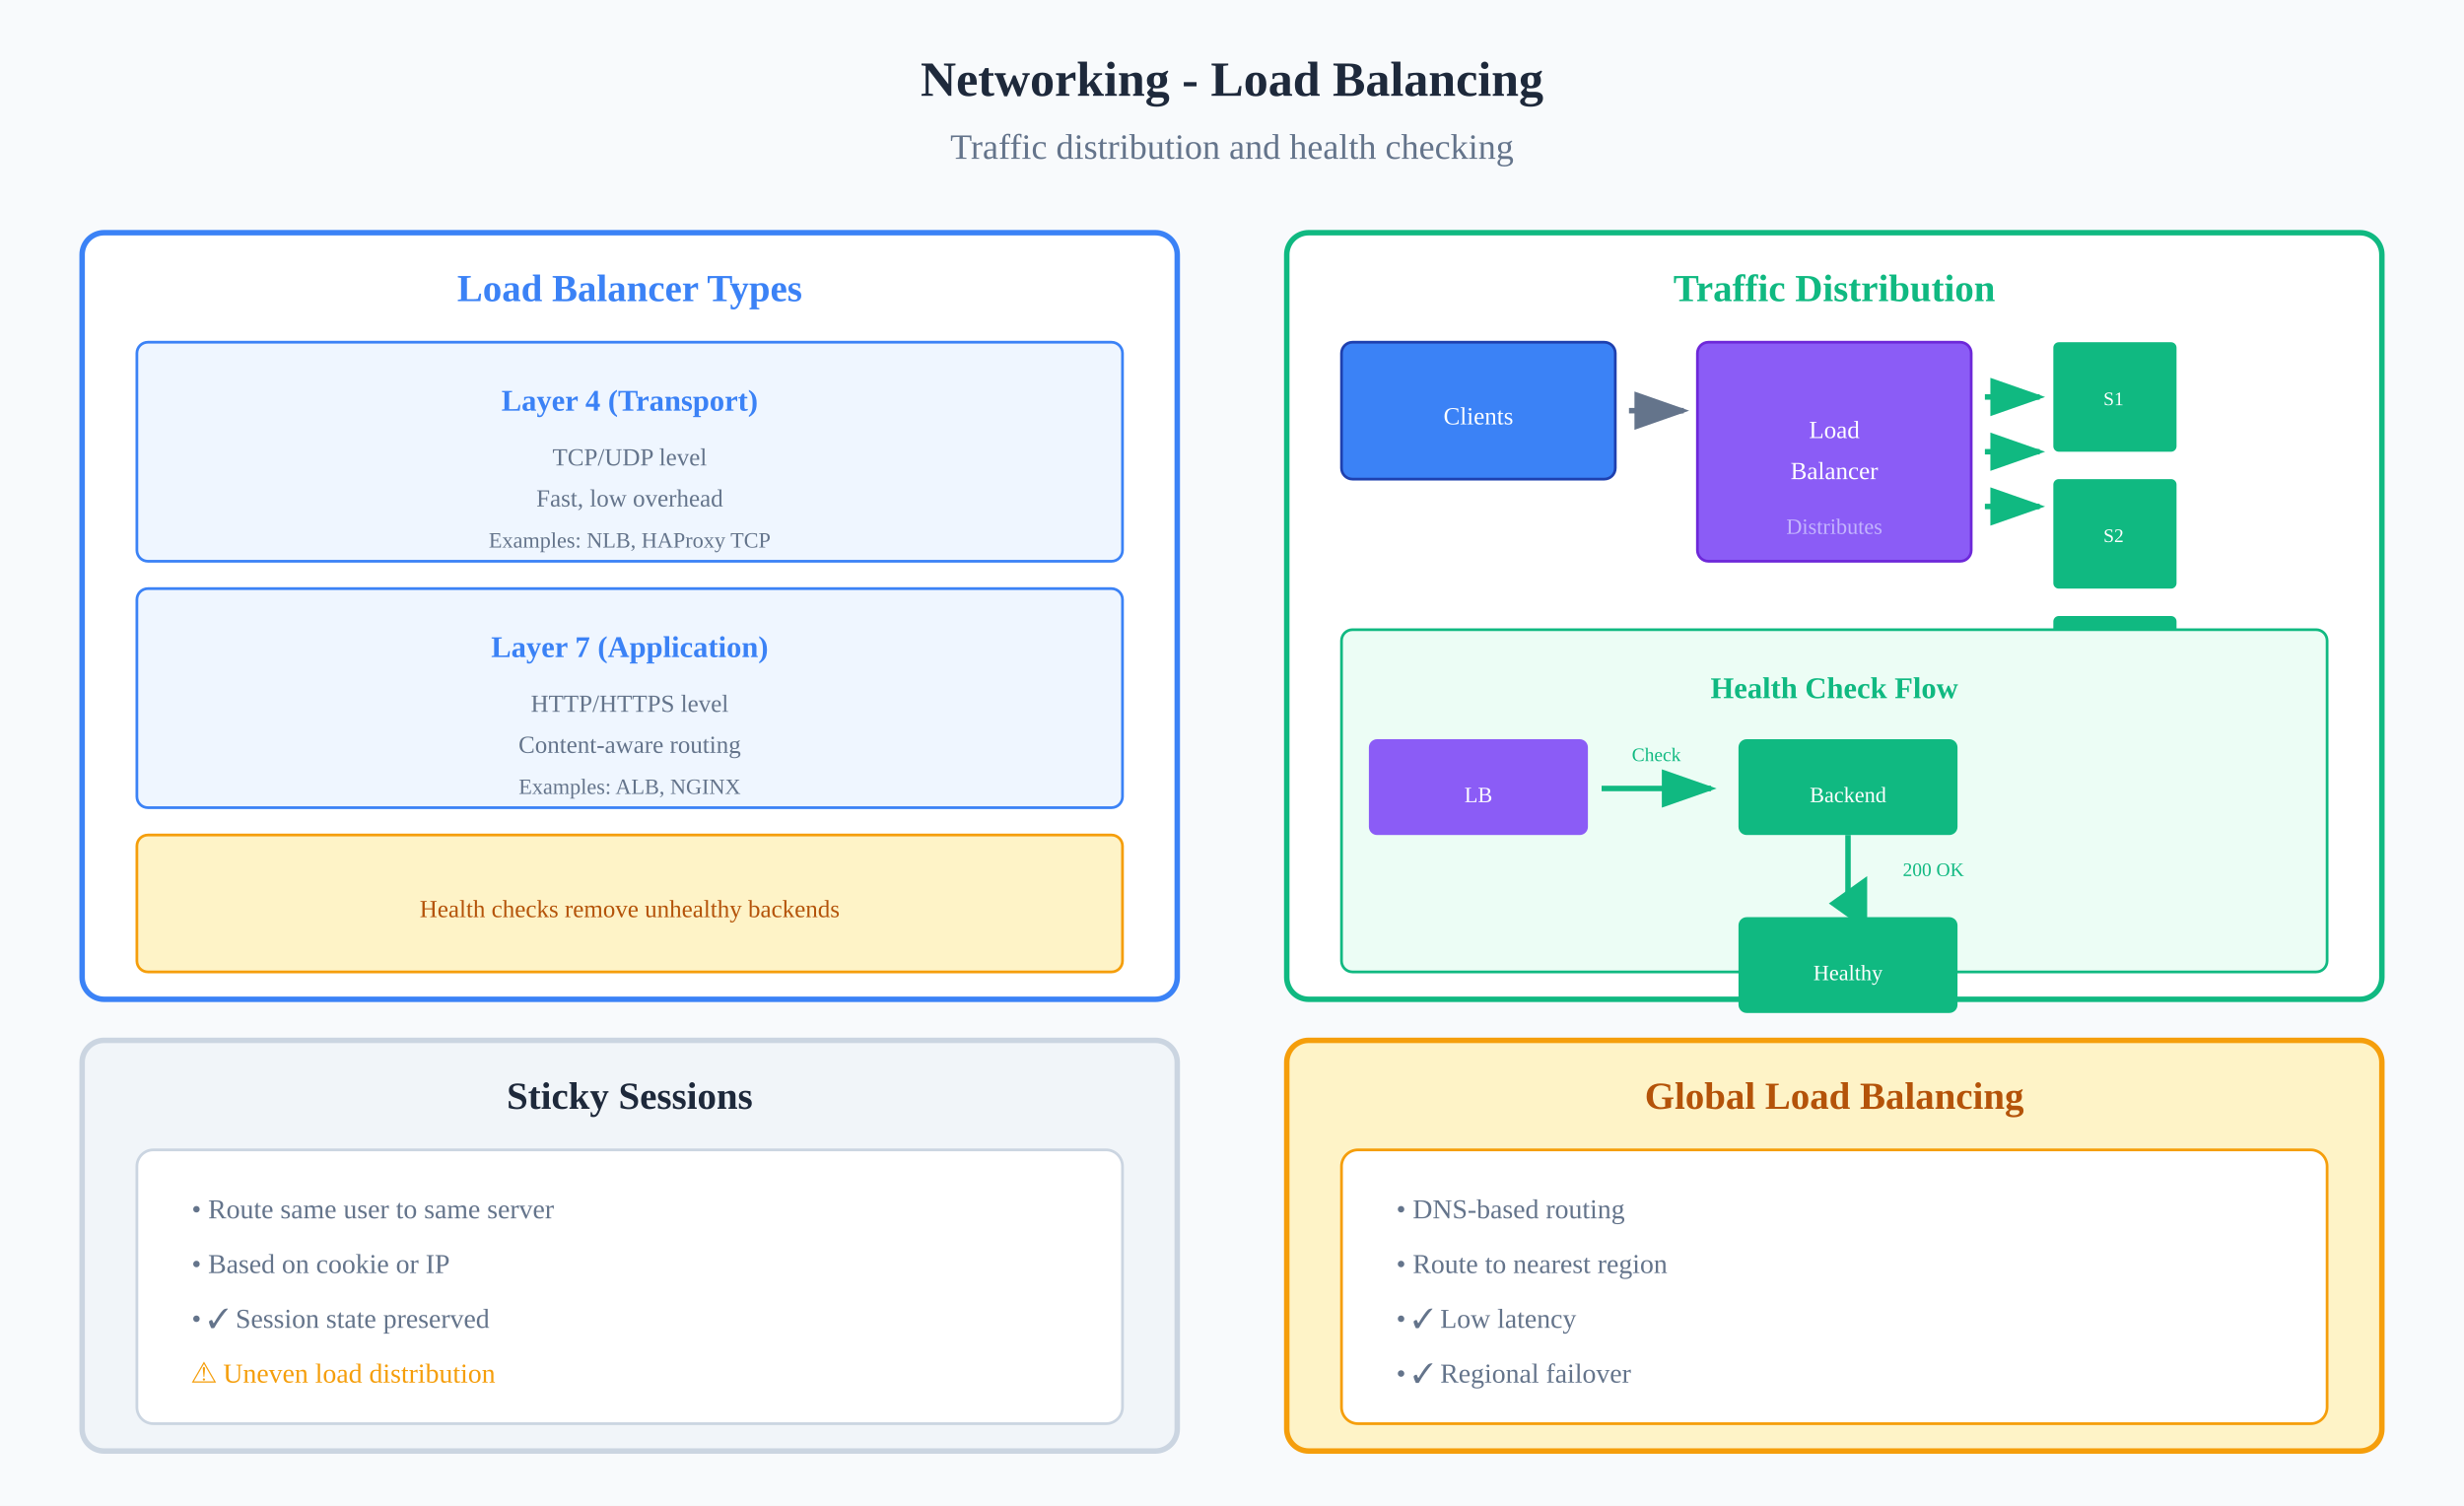
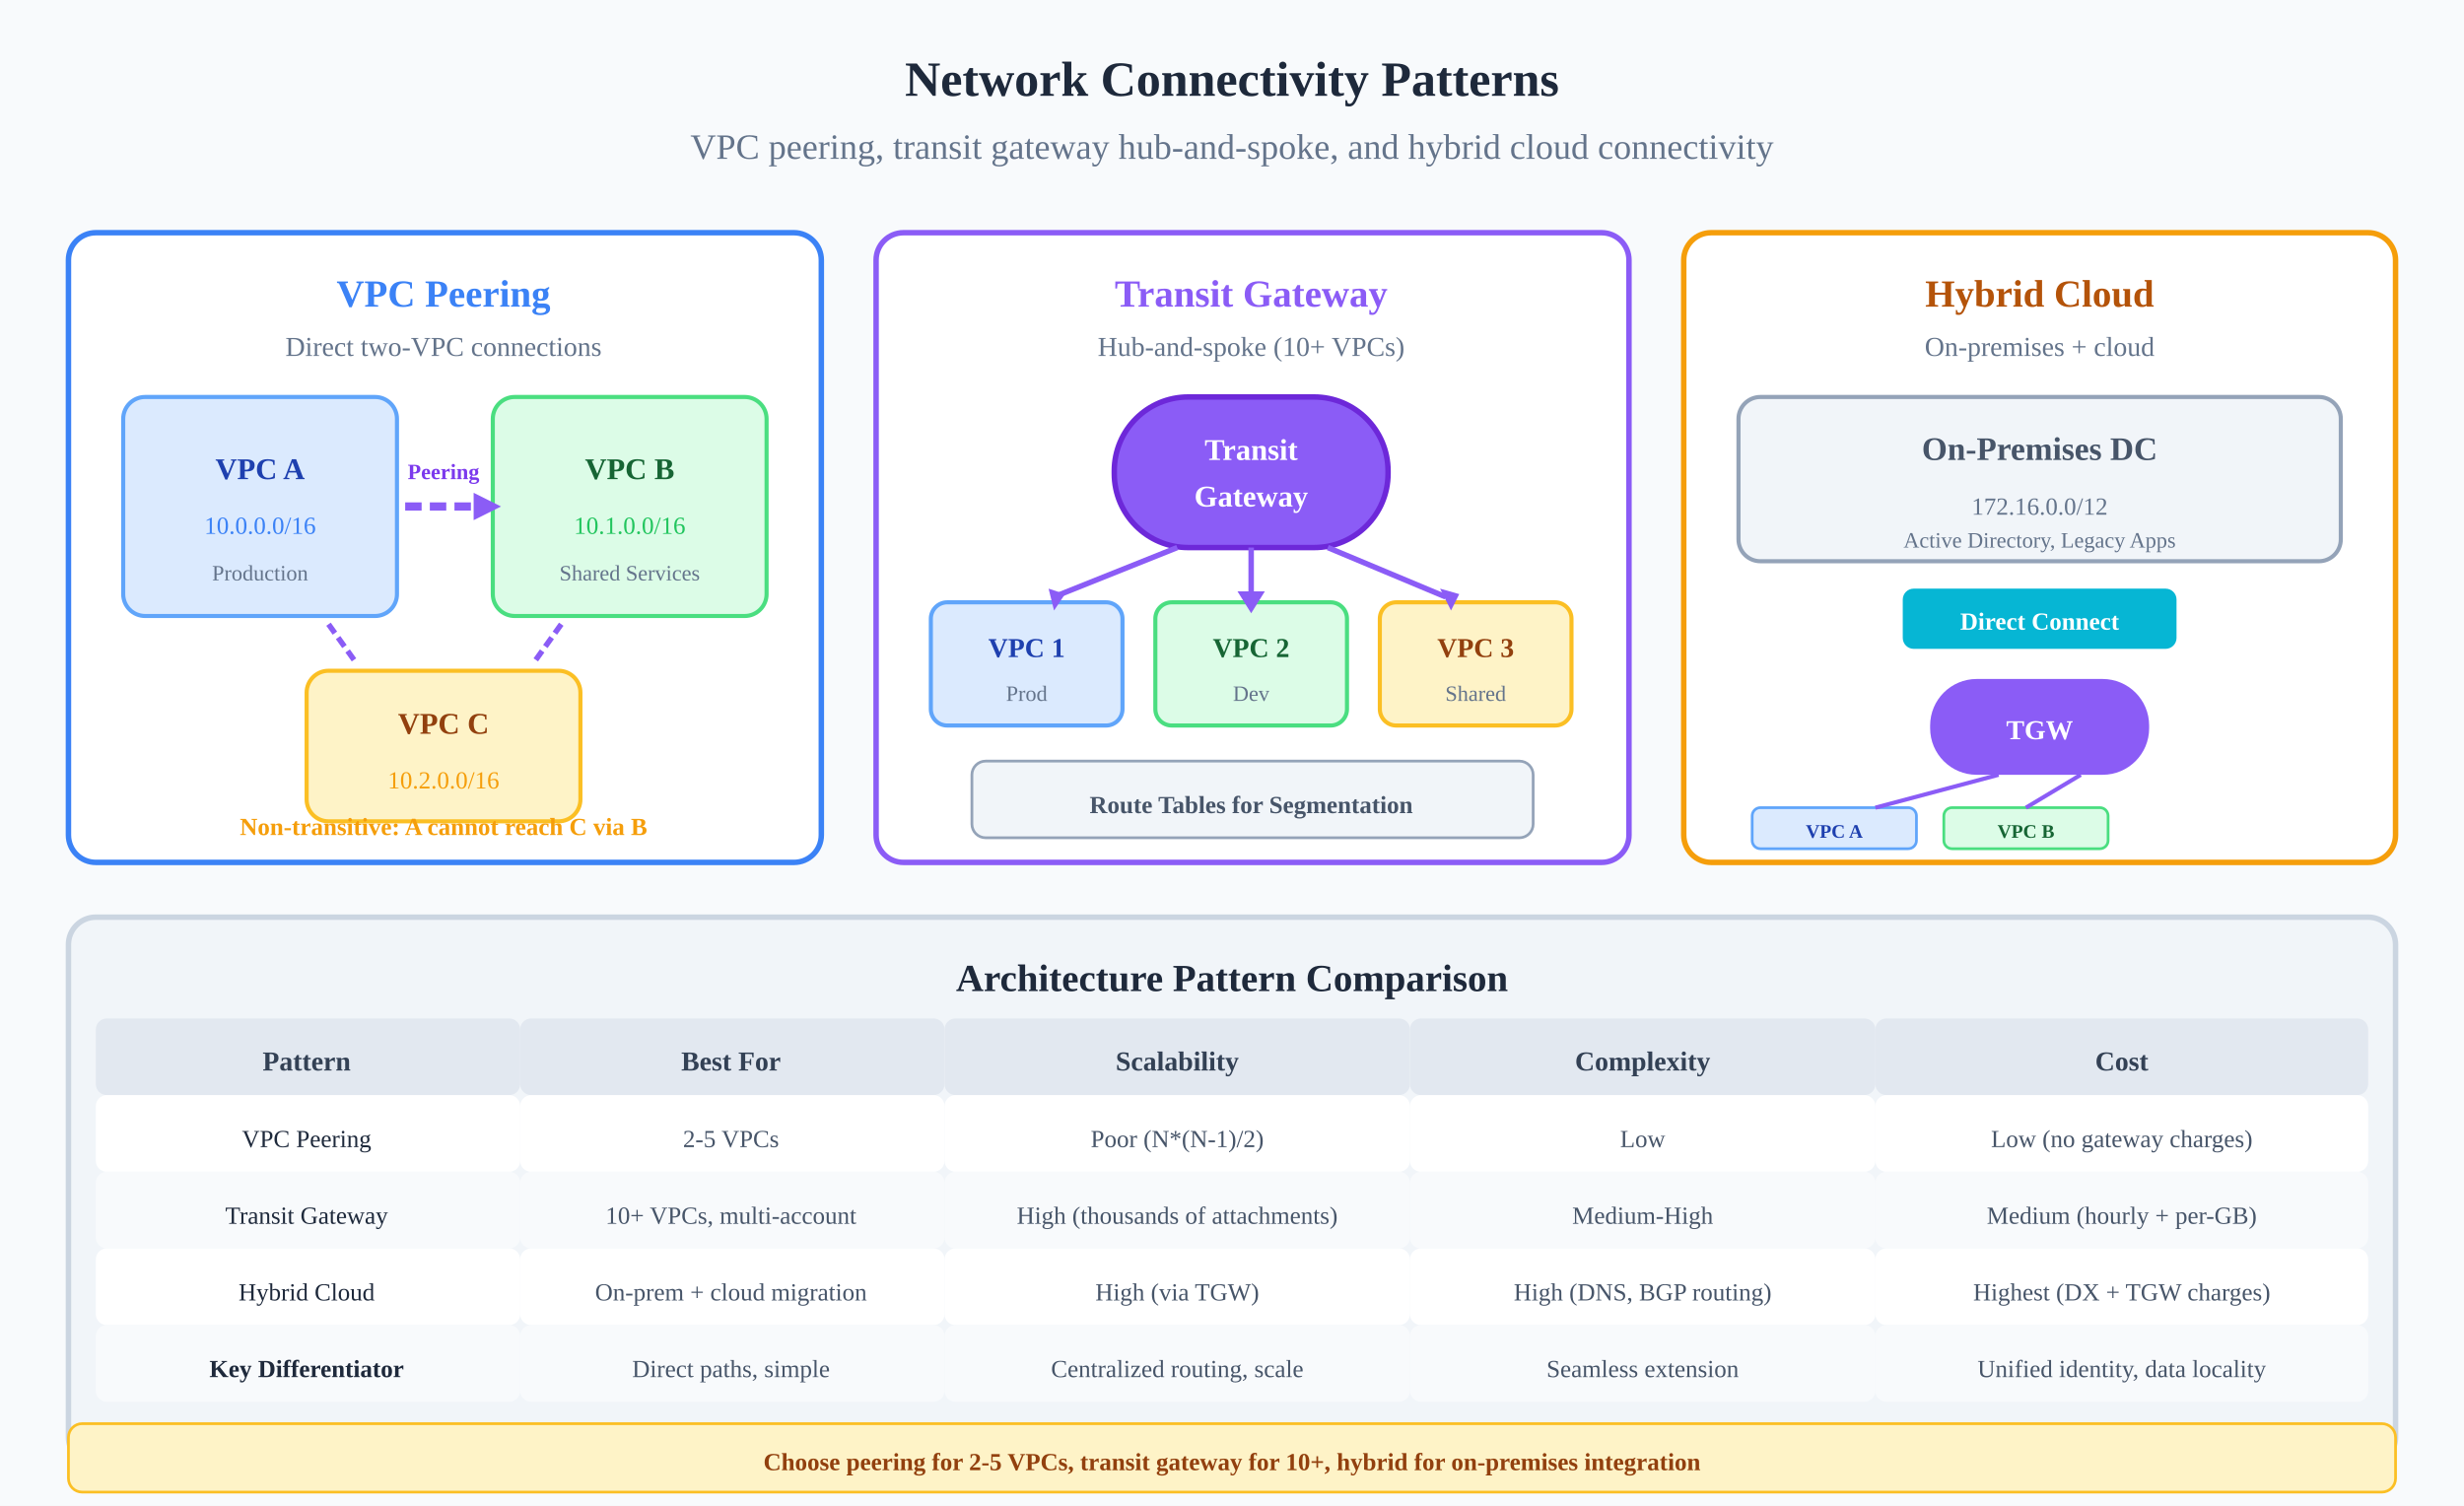
<svg xmlns="http://www.w3.org/2000/svg" viewBox="0 0 900 550" role="img" aria-labelledby="title desc">
-   <rect width="900" height="550" fill="var(--bg-panel, #f8fafc)" />
-   <text x="450" y="35" text-anchor="middle" font-size="18" font-weight="bold" fill="var(--text-theme, #1e293b)">Networking - Load Balancing</text>
-   <text x="450" y="58" text-anchor="middle" font-size="13" fill="var(--text-theme, #64748b)">Traffic distribution and health checking</text>
-   <rect x="30" y="85" width="400" height="280" rx="8" fill="white" stroke="var(--border-theme, #3b82f6)" stroke-width="2" />
-   <text x="230" y="110" text-anchor="middle" font-size="14" font-weight="bold" fill="var(--text-theme, #3b82f6">Load Balancer Types</text>
-   <rect x="50" y="125" width="360" height="80" rx="4" fill="var(--bg-panel-soft, #eff6ff)" stroke="var(--border-theme, #3b82f6)" stroke-width="1" />
-   <text x="230" y="150" text-anchor="middle" font-size="11" font-weight="bold" fill="var(--text-theme, #3b82f6">Layer 4 (Transport)</text>
-   <text x="230" y="170" text-anchor="middle" font-size="9" fill="var(--text-theme, #64748b">TCP/UDP level</text>
-   <text x="230" y="185" text-anchor="middle" font-size="9" fill="var(--text-theme, #64748b">Fast, low overhead</text>
-   <text x="230" y="200" text-anchor="middle" font-size="8" fill="#64748b">Examples: NLB, HAProxy TCP</text>
-   <rect x="50" y="215" width="360" height="80" rx="4" fill="var(--bg-panel-soft, #eff6ff)" stroke="var(--border-theme, #3b82f6)" stroke-width="1" />
-   <text x="230" y="240" text-anchor="middle" font-size="11" font-weight="bold" fill="var(--text-theme, #3b82f6">Layer 7 (Application)</text>
-   <text x="230" y="260" text-anchor="middle" font-size="9" fill="var(--text-theme, #64748b">HTTP/HTTPS level</text>
-   <text x="230" y="275" text-anchor="middle" font-size="9" fill="var(--text-theme, #64748b">Content-aware routing</text>
-   <text x="230" y="290" text-anchor="middle" font-size="8" fill="#64748b">Examples: ALB, NGINX</text>
-   <rect x="50" y="305" width="360" height="50" rx="4" fill="var(--bg-panel-soft, #fef3c7)" stroke="var(--border-theme, #f59e0b)" stroke-width="1" />
-   <text x="230" y="335" text-anchor="middle" font-size="9" fill="var(--text-theme, #b45309">Health checks remove unhealthy backends</text>
-   <rect x="470" y="85" width="400" height="280" rx="8" fill="white" stroke="var(--border-theme, #10b981)" stroke-width="2" />
-   <text x="670" y="110" text-anchor="middle" font-size="14" font-weight="bold" fill="var(--text-theme, #10b981">Traffic Distribution</text>
-   <rect x="490" y="125" width="100" height="50" rx="4" fill="var(--bg-theme, #3b82f6)" stroke="var(--border-theme, #1e40af)" stroke-width="1" />
-   <text x="540" y="155" text-anchor="middle" font-size="9" fill="white">Clients</text>
-   <rect x="620" y="125" width="100" height="80" rx="4" fill="var(--bg-theme, #8b5cf6)" stroke="var(--border-theme, #6d28d9)" stroke-width="1" />
-   <text x="670" y="160" text-anchor="middle" font-size="9" fill="white">Load</text>
-   <text x="670" y="175" text-anchor="middle" font-size="9" fill="white">Balancer</text>
-   <text x="670" y="195" text-anchor="middle" font-size="8" fill="#c4b5fd">Distributes</text>
-   <rect x="750" y="125" width="45" height="40" rx="2" fill="var(--bg-theme, #10b981)" />
-   <text x="772" y="148" text-anchor="middle" font-size="7" fill="white">S1</text>
-   <rect x="750" y="175" width="45" height="40" rx="2" fill="var(--bg-theme, #10b981)" />
-   <text x="772" y="198" text-anchor="middle" font-size="7" fill="white">S2</text>
-   <rect x="750" y="225" width="45" height="40" rx="2" fill="var(--bg-theme, #10b981)" />
-   <text x="772" y="248" text-anchor="middle" font-size="7" fill="white">S3</text>
-   <line x1="595" y1="150" x2="615" y2="150" stroke="var(--text-theme, #64748b)" stroke-width="2" marker-end="url(#arrow)" />
-   <line x1="725" y1="145" x2="745" y2="145" stroke="var(--text-theme, #10b981)" stroke-width="2" marker-end="url(#arrow-green)" />
-   <line x1="725" y1="165" x2="745" y2="165" stroke="var(--text-theme, #10b981)" stroke-width="2" marker-end="url(#arrow-green)" />
-   <line x1="725" y1="185" x2="745" y2="185" stroke="var(--text-theme, #10b981)" stroke-width="2" marker-end="url(#arrow-green)" />
-   <rect x="490" y="230" width="360" height="125" rx="4" fill="var(--bg-panel-soft, #ecfdf5)" stroke="var(--border-theme, #10b981)" stroke-width="1" />
-   <text x="670" y="255" text-anchor="middle" font-size="11" font-weight="bold" fill="var(--text-theme, #10b981">Health Check Flow</text>
-   <rect x="500" y="270" width="80" height="35" rx="3" fill="var(--bg-theme, #8b5cf6)" />
-   <text x="540" y="293" text-anchor="middle" font-size="8" fill="white">LB</text>
-   <line x1="585" y1="288" x2="625" y2="288" stroke="var(--text-theme, #10b981)" stroke-width="2" marker-end="url(#arrow-green)" />
-   <text x="605" y="278" text-anchor="middle" font-size="7" fill="var(--text-theme, #10b981">Check</text>
-   <rect x="635" y="270" width="80" height="35" rx="3" fill="var(--bg-theme, #10b981)" />
-   <text x="675" y="293" text-anchor="middle" font-size="8" fill="white">Backend</text>
-   <line x1="675" y1="305" x2="675" y2="330" stroke="var(--text-theme, #10b981)" stroke-width="2" marker-end="url(#arrow-down)" />
-   <text x="695" y="320" text-anchor="start" font-size="7" fill="var(--text-theme, #10b981">200 OK</text>
-   <rect x="635" y="335" width="80" height="35" rx="3" fill="var(--bg-theme, #10b981)" />
-   <text x="675" y="358" text-anchor="middle" font-size="8" fill="white">Healthy</text>
-   <rect x="30" y="380" width="400" height="150" rx="8" fill="var(--bg-panel-hover, #f1f5f9)" stroke="var(--border-theme, #cbd5e1)" stroke-width="2" />
-   <text x="230" y="405" text-anchor="middle" font-size="14" font-weight="bold" fill="var(--text-theme, #1e293b">Sticky Sessions</text>
-   <rect x="50" y="420" width="360" height="100" rx="6" fill="white" stroke="var(--border-theme, #cbd5e1)" stroke-width="1" />
-   <text x="70" y="445" text-anchor="start" font-size="10" fill="var(--text-theme, #64748b">• Route same user to same server</text>
-   <text x="70" y="465" text-anchor="start" font-size="10" fill="var(--text-theme, #64748b">• Based on cookie or IP</text>
-   <text x="70" y="485" text-anchor="start" font-size="10" fill="var(--text-theme, #64748b">• ✓ Session state preserved</text>
-   <text x="70" y="505" text-anchor="start" font-size="10" fill="var(--text-theme, #f59e0b">⚠ Uneven load distribution</text>
-   <rect x="470" y="380" width="400" height="150" rx="8" fill="var(--bg-panel-hover, #fef3c7)" stroke="var(--border-theme, #f59e0b)" stroke-width="2" />
-   <text x="670" y="405" text-anchor="middle" font-size="14" font-weight="bold" fill="var(--text-theme, #b45309">Global Load Balancing</text>
-   <rect x="490" y="420" width="360" height="100" rx="6" fill="white" stroke="var(--border-theme, #f59e0b)" stroke-width="1" />
-   <text x="510" y="445" text-anchor="start" font-size="10" fill="var(--text-theme, #64748b">• DNS-based routing</text>
-   <text x="510" y="465" text-anchor="start" font-size="10" fill="var(--text-theme, #64748b">• Route to nearest region</text>
-   <text x="510" y="485" text-anchor="start" font-size="10" fill="var(--text-theme, #64748b">• ✓ Low latency</text>
-   <text x="510" y="505" text-anchor="start" font-size="10" fill="var(--text-theme, #64748b">• ✓ Regional failover</text>
-   <defs>
-     <marker id="arrow" markerWidth="10" markerHeight="7" refX="9" refY="3.5" orient="auto">
-       <polygon points="0 0, 10 3.5, 0 7" fill="var(--text-theme, #64748b)" />
-     </marker>
-     <marker id="arrow-green" markerWidth="10" markerHeight="7" refX="9" refY="3.5" orient="auto">
-       <polygon points="0 0, 10 3.5, 0 7" fill="var(--text-theme, #10b981)" />
-     </marker>
-     <marker id="arrow-down" markerWidth="10" markerHeight="7" refX="5" refY="3.5" orient="auto">
-       <polygon points="0 0, 10 0, 5 7" fill="var(--text-theme, #10b981)" />
-     </marker>
-   </defs>
+   <rect width="900" height="550" fill="#f8fafc" />
+   <text x="450" y="35" text-anchor="middle" font-size="18" font-weight="bold" fill="#1e293b">Network Connectivity Patterns</text>
+   <text x="450" y="58" text-anchor="middle" font-size="13" fill="#64748b">VPC peering, transit gateway hub-and-spoke, and hybrid cloud connectivity</text>
+   <rect x="25" y="85" width="275" height="230" rx="10" fill="white" stroke="#3b82f6" stroke-width="2" />
+   <text x="162" y="112" text-anchor="middle" font-size="14" font-weight="bold" fill="#3b82f6">VPC Peering</text>
+   <text x="162" y="130" text-anchor="middle" font-size="10" fill="#64748b">Direct two-VPC connections</text>
+   <rect x="45" y="145" width="100" height="80" rx="8" fill="#dbeafe" stroke="#60a5fa" stroke-width="1.5" />
+   <text x="95" y="175" text-anchor="middle" font-size="11" font-weight="bold" fill="#1e40af">VPC A</text>
+   <text x="95" y="195" text-anchor="middle" font-size="9" fill="#3b82f6">10.0.0.0/16</text>
+   <text x="95" y="212" text-anchor="middle" font-size="8" fill="#64748b">Production</text>
+   <rect x="180" y="145" width="100" height="80" rx="8" fill="#dcfce7" stroke="#4ade80" stroke-width="1.5" />
+   <text x="230" y="175" text-anchor="middle" font-size="11" font-weight="bold" fill="#166534">VPC B</text>
+   <text x="230" y="195" text-anchor="middle" font-size="9" fill="#22c55e">10.1.0.0/16</text>
+   <text x="230" y="212" text-anchor="middle" font-size="8" fill="#64748b">Shared Services</text>
+   <line x1="148" y1="185" x2="175" y2="185" stroke="#8b5cf6" stroke-width="3" stroke-dasharray="6,3" />
+   <polygon points="173,180 183,185 173,190" fill="#8b5cf6" />
+   <text x="162" y="175" text-anchor="middle" font-size="8" font-weight="bold" fill="#7c3aed">Peering</text>
+   <rect x="112" y="245" width="100" height="55" rx="8" fill="#fef3c7" stroke="#fbbf24" stroke-width="1.5" />
+   <text x="162" y="268" text-anchor="middle" font-size="11" font-weight="bold" fill="#92400e">VPC C</text>
+   <text x="162" y="288" text-anchor="middle" font-size="9" fill="#f59e0b">10.2.0.0/16</text>
+   <line x1="120" y1="228" x2="130" y2="242" stroke="#8b5cf6" stroke-width="2" stroke-dasharray="4,2" />
+   <line x1="205" y1="228" x2="195" y2="242" stroke="#8b5cf6" stroke-width="2" stroke-dasharray="4,2" />
+   <text x="162" y="305" text-anchor="middle" font-size="9" font-weight="bold" fill="#f59e0b">Non-transitive: A cannot reach C via B</text>
+   <rect x="320" y="85" width="275" height="230" rx="10" fill="white" stroke="#8b5cf6" stroke-width="2" />
+   <text x="457" y="112" text-anchor="middle" font-size="14" font-weight="bold" fill="#8b5cf6">Transit Gateway</text>
+   <text x="457" y="130" text-anchor="middle" font-size="10" fill="#64748b">Hub-and-spoke (10+ VPCs)</text>
+   <rect x="407" y="145" width="100" height="55" rx="27" fill="#8b5cf6" stroke="#6d28d9" stroke-width="2" />
+   <text x="457" y="168" text-anchor="middle" font-size="11" font-weight="bold" fill="white">Transit</text>
+   <text x="457" y="185" text-anchor="middle" font-size="11" font-weight="bold" fill="white">Gateway</text>
+   <rect x="340" y="220" width="70" height="45" rx="6" fill="#dbeafe" stroke="#60a5fa" stroke-width="1.5" />
+   <text x="375" y="240" text-anchor="middle" font-size="10" font-weight="bold" fill="#1e40af">VPC 1</text>
+   <text x="375" y="256" text-anchor="middle" font-size="8" fill="#64748b">Prod</text>
+   <rect x="422" y="220" width="70" height="45" rx="6" fill="#dcfce7" stroke="#4ade80" stroke-width="1.5" />
+   <text x="457" y="240" text-anchor="middle" font-size="10" font-weight="bold" fill="#166534">VPC 2</text>
+   <text x="457" y="256" text-anchor="middle" font-size="8" fill="#64748b">Dev</text>
+   <rect x="504" y="220" width="70" height="45" rx="6" fill="#fef3c7" stroke="#fbbf24" stroke-width="1.5" />
+   <text x="539" y="240" text-anchor="middle" font-size="10" font-weight="bold" fill="#92400e">VPC 3</text>
+   <text x="539" y="256" text-anchor="middle" font-size="8" fill="#64748b">Shared</text>
+   <line x1="430" y1="200" x2="385" y2="218" stroke="#8b5cf6" stroke-width="2" />
+   <polygon points="383,215 385,223 389,217" fill="#8b5cf6" />
+   <line x1="457" y1="200" x2="457" y2="218" stroke="#8b5cf6" stroke-width="2" />
+   <polygon points="452,216 457,224 462,216" fill="#8b5cf6" />
+   <line x1="485" y1="200" x2="528" y2="218" stroke="#8b5cf6" stroke-width="2" />
+   <polygon points="526,215 530,223 533,217" fill="#8b5cf6" />
+   <rect x="355" y="278" width="205" height="28" rx="5" fill="#f1f5f9" stroke="#94a3b8" stroke-width="1" />
+   <text x="457" y="297" text-anchor="middle" font-size="9" font-weight="bold" fill="#475569">Route Tables for Segmentation</text>
+   <rect x="615" y="85" width="260" height="230" rx="10" fill="white" stroke="#f59e0b" stroke-width="2" />
+   <text x="745" y="112" text-anchor="middle" font-size="14" font-weight="bold" fill="#b45309">Hybrid Cloud</text>
+   <text x="745" y="130" text-anchor="middle" font-size="10" fill="#64748b">On-premises + cloud</text>
+   <rect x="635" y="145" width="220" height="60" rx="8" fill="#f1f5f9" stroke="#94a3b8" stroke-width="1.5" />
+   <text x="745" y="168" text-anchor="middle" font-size="12" font-weight="bold" fill="#475569">On-Premises DC</text>
+   <text x="745" y="188" text-anchor="middle" font-size="9" fill="#64748b">172.16.0.0/12</text>
+   <text x="745" y="200" text-anchor="middle" font-size="8" fill="#64748b">Active Directory, Legacy Apps</text>
+   <rect x="695" y="215" width="100" height="22" rx="4" fill="#06b6d4" />
+   <text x="745" y="230" text-anchor="middle" font-size="9" font-weight="bold" fill="white">Direct Connect</text>
+   <rect x="705" y="248" width="80" height="35" rx="17" fill="#8b5cf6" />
+   <text x="745" y="270" text-anchor="middle" font-size="10" font-weight="bold" fill="white">TGW</text>
+   <rect x="640" y="295" width="60" height="15" rx="3" fill="#dbeafe" stroke="#60a5fa" stroke-width="1" />
+   <text x="670" y="306" text-anchor="middle" font-size="7" font-weight="bold" fill="#1e40af">VPC A</text>
+   <rect x="710" y="295" width="60" height="15" rx="3" fill="#dcfce7" stroke="#4ade80" stroke-width="1" />
+   <text x="740" y="306" text-anchor="middle" font-size="7" font-weight="bold" fill="#166534">VPC B</text>
+   <line x1="730" y1="283" x2="685" y2="295" stroke="#8b5cf6" stroke-width="1.5" />
+   <line x1="760" y1="283" x2="740" y2="295" stroke="#8b5cf6" stroke-width="1.5" />
+   <rect x="25" y="335" width="850" height="200" rx="10" fill="#f1f5f9" stroke="#cbd5e1" stroke-width="2" />
+   <text x="450" y="362" text-anchor="middle" font-size="14" font-weight="bold" fill="#1e293b">Architecture Pattern Comparison</text>
+   <rect x="35" y="372" width="155" height="28" rx="4" fill="#e2e8f0" />
+   <text x="112" y="391" text-anchor="middle" font-size="10" font-weight="bold" fill="#334155">Pattern</text>
+   <rect x="190" y="372" width="155" height="28" rx="4" fill="#e2e8f0" />
+   <text x="267" y="391" text-anchor="middle" font-size="10" font-weight="bold" fill="#334155">Best For</text>
+   <rect x="345" y="372" width="170" height="28" rx="4" fill="#e2e8f0" />
+   <text x="430" y="391" text-anchor="middle" font-size="10" font-weight="bold" fill="#334155">Scalability</text>
+   <rect x="515" y="372" width="170" height="28" rx="4" fill="#e2e8f0" />
+   <text x="600" y="391" text-anchor="middle" font-size="10" font-weight="bold" fill="#334155">Complexity</text>
+   <rect x="685" y="372" width="180" height="28" rx="4" fill="#e2e8f0" />
+   <text x="775" y="391" text-anchor="middle" font-size="10" font-weight="bold" fill="#334155">Cost</text>
+   <rect x="35" y="400" width="155" height="28" rx="4" fill="white" />
+   <text x="112" y="419" text-anchor="middle" font-size="9" fill="#1e293b">VPC Peering</text>
+   <rect x="190" y="400" width="155" height="28" rx="4" fill="white" />
+   <text x="267" y="419" text-anchor="middle" font-size="9" fill="#475569">2-5 VPCs</text>
+   <rect x="345" y="400" width="170" height="28" rx="4" fill="white" />
+   <text x="430" y="419" text-anchor="middle" font-size="9" fill="#475569">Poor (N*(N-1)/2)</text>
+   <rect x="515" y="400" width="170" height="28" rx="4" fill="white" />
+   <text x="600" y="419" text-anchor="middle" font-size="9" fill="#475569">Low</text>
+   <rect x="685" y="400" width="180" height="28" rx="4" fill="white" />
+   <text x="775" y="419" text-anchor="middle" font-size="9" fill="#475569">Low (no gateway charges)</text>
+   <rect x="35" y="428" width="155" height="28" rx="4" fill="#f8fafc" />
+   <text x="112" y="447" text-anchor="middle" font-size="9" fill="#1e293b">Transit Gateway</text>
+   <rect x="190" y="428" width="155" height="28" rx="4" fill="#f8fafc" />
+   <text x="267" y="447" text-anchor="middle" font-size="9" fill="#475569">10+ VPCs, multi-account</text>
+   <rect x="345" y="428" width="170" height="28" rx="4" fill="#f8fafc" />
+   <text x="430" y="447" text-anchor="middle" font-size="9" fill="#475569">High (thousands of attachments)</text>
+   <rect x="515" y="428" width="170" height="28" rx="4" fill="#f8fafc" />
+   <text x="600" y="447" text-anchor="middle" font-size="9" fill="#475569">Medium-High</text>
+   <rect x="685" y="428" width="180" height="28" rx="4" fill="#f8fafc" />
+   <text x="775" y="447" text-anchor="middle" font-size="9" fill="#475569">Medium (hourly + per-GB)</text>
+   <rect x="35" y="456" width="155" height="28" rx="4" fill="white" />
+   <text x="112" y="475" text-anchor="middle" font-size="9" fill="#1e293b">Hybrid Cloud</text>
+   <rect x="190" y="456" width="155" height="28" rx="4" fill="white" />
+   <text x="267" y="475" text-anchor="middle" font-size="9" fill="#475569">On-prem + cloud migration</text>
+   <rect x="345" y="456" width="170" height="28" rx="4" fill="white" />
+   <text x="430" y="475" text-anchor="middle" font-size="9" fill="#475569">High (via TGW)</text>
+   <rect x="515" y="456" width="170" height="28" rx="4" fill="white" />
+   <text x="600" y="475" text-anchor="middle" font-size="9" fill="#475569">High (DNS, BGP routing)</text>
+   <rect x="685" y="456" width="180" height="28" rx="4" fill="white" />
+   <text x="775" y="475" text-anchor="middle" font-size="9" fill="#475569">Highest (DX + TGW charges)</text>
+   <rect x="35" y="484" width="155" height="28" rx="4" fill="#f8fafc" />
+   <text x="112" y="503" text-anchor="middle" font-size="9" font-weight="bold" fill="#1e293b">Key Differentiator</text>
+   <rect x="190" y="484" width="155" height="28" rx="4" fill="#f8fafc" />
+   <text x="267" y="503" text-anchor="middle" font-size="9" fill="#475569">Direct paths, simple</text>
+   <rect x="345" y="484" width="170" height="28" rx="4" fill="#f8fafc" />
+   <text x="430" y="503" text-anchor="middle" font-size="9" fill="#475569">Centralized routing, scale</text>
+   <rect x="515" y="484" width="170" height="28" rx="4" fill="#f8fafc" />
+   <text x="600" y="503" text-anchor="middle" font-size="9" fill="#475569">Seamless extension</text>
+   <rect x="685" y="484" width="180" height="28" rx="4" fill="#f8fafc" />
+   <text x="775" y="503" text-anchor="middle" font-size="9" fill="#475569">Unified identity, data locality</text>
+   <rect x="25" y="520" width="850" height="25" rx="5" fill="#fef3c7" stroke="#fbbf24" stroke-width="1" />
+   <text x="450" y="537" text-anchor="middle" font-size="9" font-weight="bold" fill="#92400e">Choose peering for 2-5 VPCs, transit gateway for 10+, hybrid for on-premises integration</text>
</svg>
